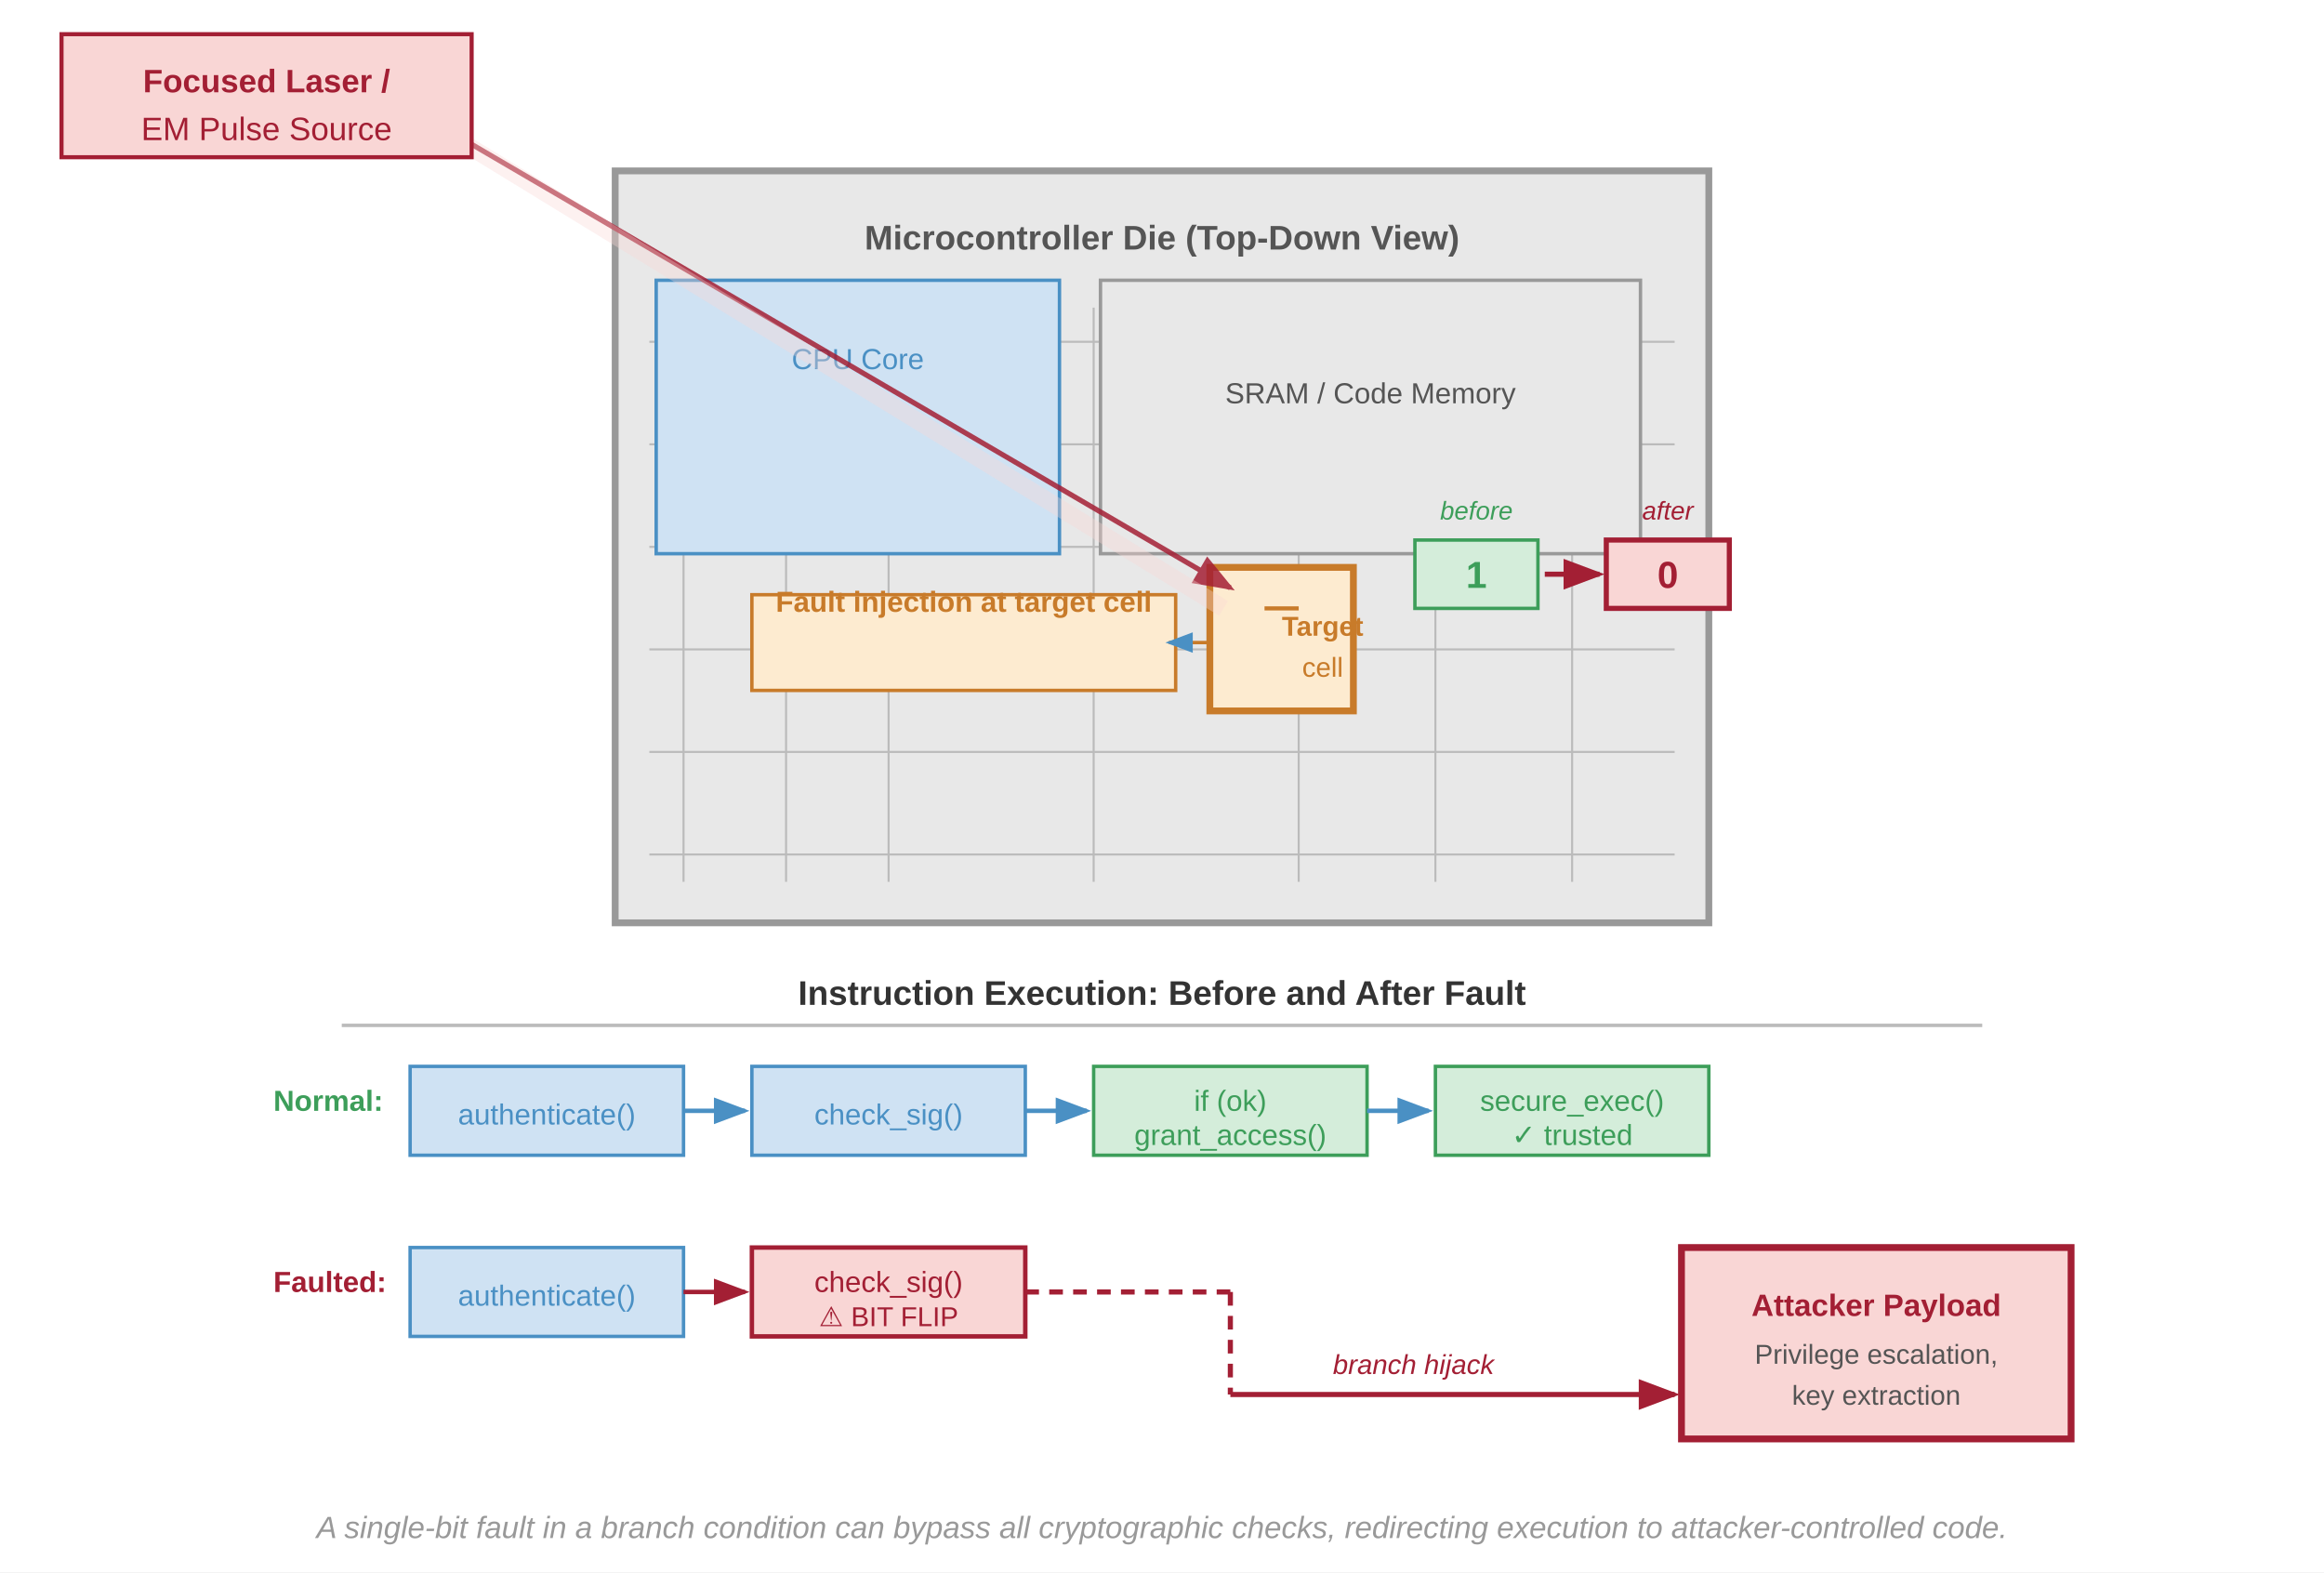
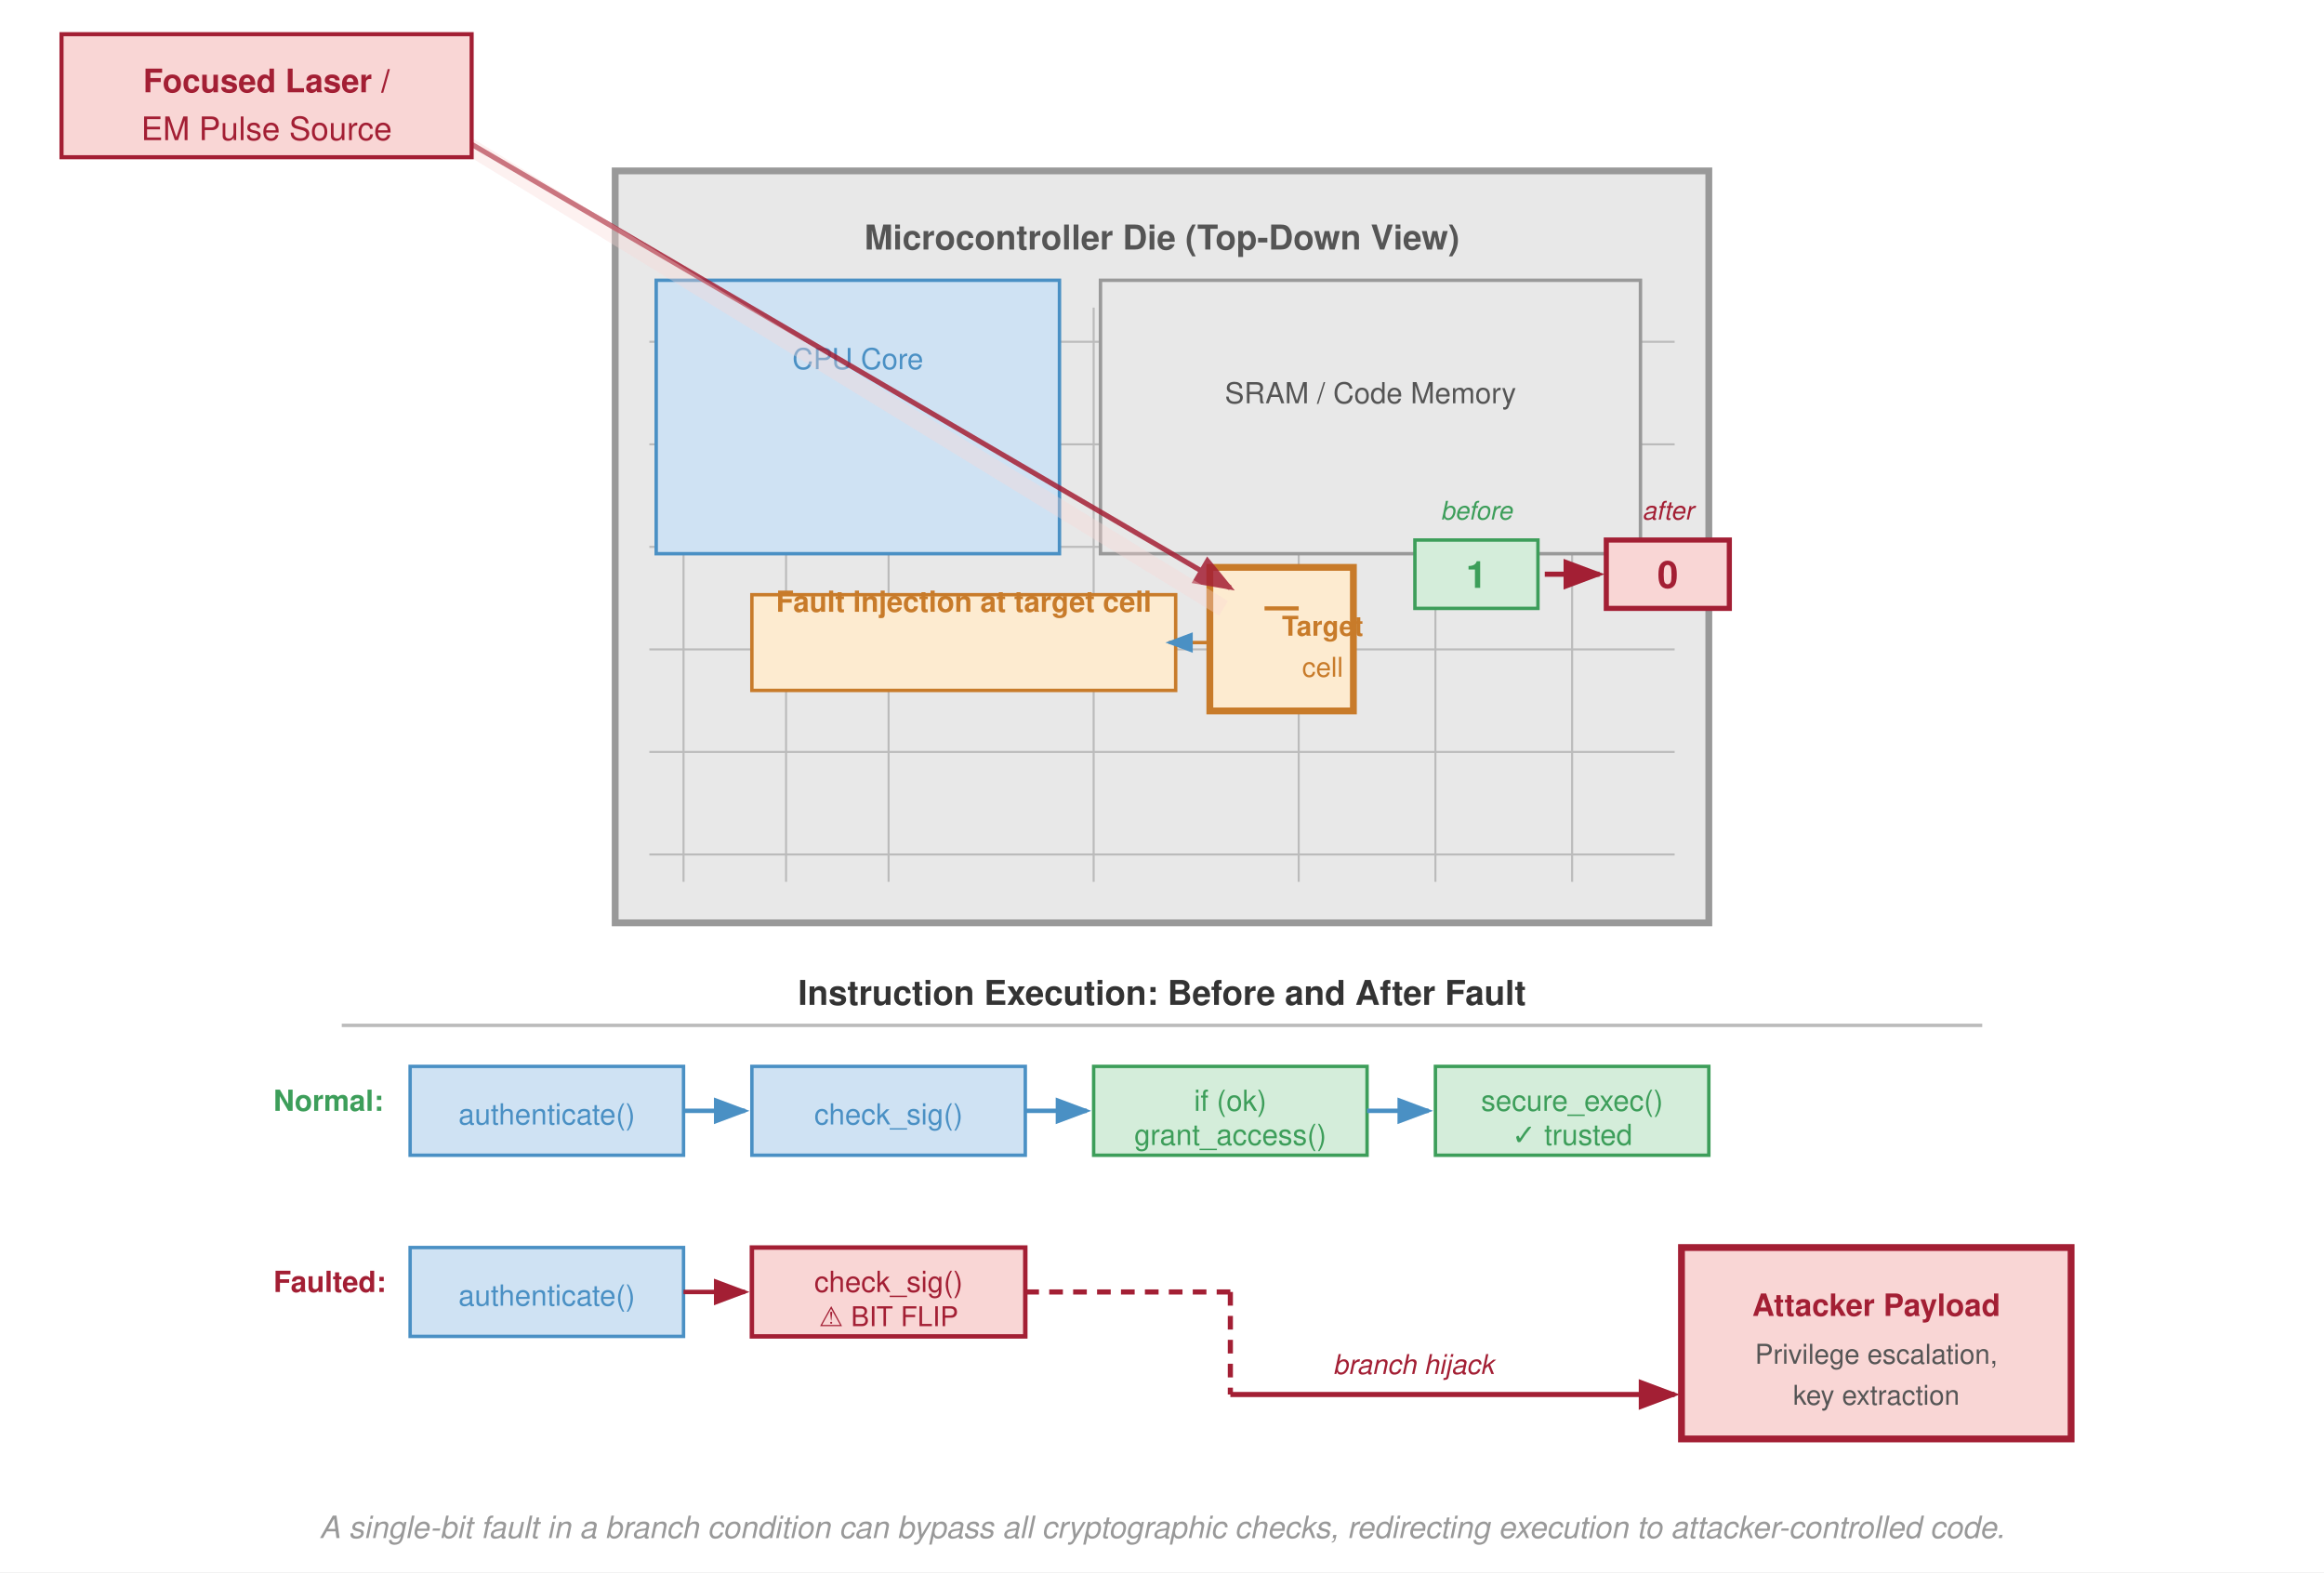
- <svg xmlns="http://www.w3.org/2000/svg" font-family="Arial, Helvetica, sans-serif" viewBox="0 0 680 460">
+ <svg xmlns="http://www.w3.org/2000/svg" font-family="Helvetica Neue, Helvetica, Arial, sans-serif" viewBox="0 0 680 460">
  <defs>
    <marker id="arr-laser" markerWidth="8" markerHeight="6" refX="7" refY="3" orient="auto">
      <path d="M0,0 L8,3 L0,6 Z" fill="#a31f34" />
    </marker>
    <marker id="arr-flow" markerWidth="8" markerHeight="6" refX="7" refY="3" orient="auto">
      <path d="M0,0 L8,3 L0,6 Z" fill="#4a90c4" />
    </marker>
    <marker id="arr-hijack" markerWidth="8" markerHeight="6" refX="7" refY="3" orient="auto">
      <path d="M0,0 L8,3 L0,6 Z" fill="#a31f34" />
    </marker>
  </defs>
  <rect width="680" height="460" fill="#fff" />
  <rect x="180" y="50" width="320" height="220" fill="#e8e8e8" stroke="#999" stroke-width="2" />
  <text x="340" y="73" font-size="10" font-weight="700" fill="#555" text-anchor="middle">Microcontroller Die (Top-Down View)</text>
  <g stroke="#bbb" stroke-width="0.6" fill="none">
    <line x1="200" y1="90" x2="200" y2="258" />
    <line x1="230" y1="90" x2="230" y2="258" />
    <line x1="260" y1="90" x2="260" y2="258" />
    <line x1="320" y1="90" x2="320" y2="258" />
    <line x1="380" y1="90" x2="380" y2="258" />
    <line x1="420" y1="90" x2="420" y2="258" />
    <line x1="460" y1="90" x2="460" y2="258" />
    <line x1="190" y1="100" x2="490" y2="100" />
    <line x1="190" y1="130" x2="490" y2="130" />
    <line x1="190" y1="160" x2="490" y2="160" />
    <line x1="190" y1="190" x2="490" y2="190" />
    <line x1="190" y1="220" x2="490" y2="220" />
    <line x1="190" y1="250" x2="490" y2="250" />
  </g>
  <rect x="192" y="82" width="118" height="80" fill="#cfe2f3" stroke="#4a90c4" stroke-width="1" />
  <text x="251" y="108.0" font-size="8.5" fill="#4a90c4" text-anchor="middle">CPU Core</text>
  <rect x="322" y="82" width="158" height="80" fill="#e8e8e8" stroke="#999" stroke-width="1" />
  <text x="401" y="118" font-size="8.5" fill="#555" text-anchor="middle">SRAM / Code Memory</text>
  <rect x="354" y="166" width="42" height="42" fill="#fdebd0" stroke="#c87b2a" stroke-width="2" />
  <text x="387.0" y="186" font-size="8" font-weight="700" fill="#c87b2a" text-anchor="middle">Target</text>
  <text x="387.0" y="198" font-size="8" fill="#c87b2a" text-anchor="middle">cell</text>
  <line x1="375" y1="177" x2="375" y2="177" stroke="#c87b2a" stroke-width="1.2" />
  <line x1="370" y1="178" x2="380" y2="178" stroke="#c87b2a" stroke-width="1.2" />
  <rect x="414" y="158" width="36" height="20" fill="#d4edda" stroke="#3d9e5a" stroke-width="1" />
  <text x="432" y="172" font-size="11" font-weight="700" fill="#3d9e5a" text-anchor="middle">1</text>
  <line x1="452" y1="168" x2="468" y2="168" stroke="#a31f34" stroke-width="1.5" marker-end="url(#arr-laser)" />
  <rect x="470" y="158" width="36" height="20" fill="#f9d6d5" stroke="#a31f34" stroke-width="1.5" />
  <text x="488" y="172" font-size="11" font-weight="700" fill="#a31f34" text-anchor="middle">0</text>
  <text x="432" y="152" font-size="7.5" fill="#3d9e5a" text-anchor="middle" font-style="italic">before</text>
  <text x="488" y="152" font-size="7.5" fill="#a31f34" text-anchor="middle" font-style="italic">after</text>
  <line x1="100" y1="20" x2="360" y2="172" stroke="#a31f34" stroke-width="1.5" opacity="0.85" marker-end="url(#arr-laser)" />
  <line x1="100" y1="20" x2="358" y2="178" stroke="#f9d6d5" stroke-width="5" opacity="0.35" />
  <rect x="18" y="10" width="120" height="36" fill="#f9d6d5" stroke="#a31f34" stroke-width="1.2" />
  <text x="78" y="27" font-size="9.5" font-weight="700" fill="#a31f34" text-anchor="middle">Focused Laser /</text>
  <text x="78" y="41" font-size="9.5" fill="#a31f34" text-anchor="middle">EM Pulse Source</text>
  <rect x="220" y="174" width="124" height="28" fill="#fdebd0" stroke="#c87b2a" stroke-width="1" />
  <text x="282" y="179.0" font-size="8.5" font-weight="700" fill="#c87b2a" text-anchor="middle">Fault injection at target cell</text>
  <text x="282" y="189.0" font-size="7.5" fill="none" />
  <line x1="354" y1="188" x2="342" y2="188" stroke="#c87b2a" stroke-width="1" marker-end="url(#arr-flow)" />
  <text x="340" y="294" font-size="10" font-weight="700" fill="#333" text-anchor="middle">Instruction Execution: Before and After Fault</text>
  <line x1="100" y1="300" x2="580" y2="300" stroke="#bbb" stroke-width="1" />
  <text x="80" y="325" font-size="8.5" fill="#3d9e5a" font-weight="600">Normal:</text>
  <rect x="120" y="312" width="80" height="26" fill="#cfe2f3" stroke="#4a90c4" stroke-width="1" />
  <text x="160" y="329" font-size="8.5" fill="#4a90c4" text-anchor="middle">authenticate()</text>
  <line x1="200" y1="325" x2="218" y2="325" stroke="#4a90c4" stroke-width="1.3" marker-end="url(#arr-flow)" />
  <rect x="220" y="312" width="80" height="26" fill="#cfe2f3" stroke="#4a90c4" stroke-width="1" />
  <text x="260" y="329" font-size="8.5" fill="#4a90c4" text-anchor="middle">check_sig()</text>
  <line x1="300" y1="325" x2="318" y2="325" stroke="#4a90c4" stroke-width="1.3" marker-end="url(#arr-flow)" />
  <rect x="320" y="312" width="80" height="26" fill="#d4edda" stroke="#3d9e5a" stroke-width="1" />
  <text x="360" y="325" font-size="8.5" fill="#3d9e5a" text-anchor="middle">if (ok)</text>
  <text x="360" y="335" font-size="8.5" fill="#3d9e5a" text-anchor="middle">grant_access()</text>
  <line x1="400" y1="325" x2="418" y2="325" stroke="#4a90c4" stroke-width="1.3" marker-end="url(#arr-flow)" />
  <rect x="420" y="312" width="80" height="26" fill="#d4edda" stroke="#3d9e5a" stroke-width="1" />
  <text x="460" y="325" font-size="8.5" fill="#3d9e5a" text-anchor="middle">secure_exec()</text>
  <text x="460" y="335" font-size="8.5" fill="#3d9e5a" text-anchor="middle">✓ trusted</text>
  <text x="80" y="378" font-size="8.5" fill="#a31f34" font-weight="600">Faulted:</text>
  <rect x="120" y="365" width="80" height="26" fill="#cfe2f3" stroke="#4a90c4" stroke-width="1" />
  <text x="160" y="382" font-size="8.5" fill="#4a90c4" text-anchor="middle">authenticate()</text>
  <line x1="200" y1="378" x2="218" y2="378" stroke="#a31f34" stroke-width="1.3" marker-end="url(#arr-hijack)" />
  <rect x="220" y="365" width="80" height="26" fill="#f9d6d5" stroke="#a31f34" stroke-width="1.3" />
  <text x="260" y="378" font-size="8.5" fill="#a31f34" text-anchor="middle">check_sig()</text>
  <text x="260" y="388" font-size="8" fill="#a31f34" text-anchor="middle">⚠ BIT FLIP</text>
  <line x1="300" y1="378" x2="360" y2="378" stroke="#a31f34" stroke-width="1.5" stroke-dasharray="4,3" />
  <line x1="360" y1="378" x2="360" y2="408" stroke="#a31f34" stroke-width="1.5" stroke-dasharray="4,3" />
  <line x1="360" y1="408" x2="490" y2="408" stroke="#a31f34" stroke-width="1.5" marker-end="url(#arr-hijack)" />
  <rect x="492" y="365" width="114" height="56" fill="#f9d6d5" stroke="#a31f34" stroke-width="2" />
  <text x="549" y="385" font-size="9" font-weight="700" fill="#a31f34" text-anchor="middle">Attacker Payload</text>
  <text x="549" y="399" font-size="8" fill="#555" text-anchor="middle">Privilege escalation,</text>
  <text x="549" y="411" font-size="8" fill="#555" text-anchor="middle">key extraction</text>
  <text x="390" y="402" font-size="8" fill="#a31f34" font-style="italic">branch hijack</text>
  <text x="340" y="450" font-size="9" fill="#999" text-anchor="middle" font-style="italic">A single-bit fault in a branch condition can bypass all cryptographic checks, redirecting execution to attacker-controlled code.</text>
</svg>
